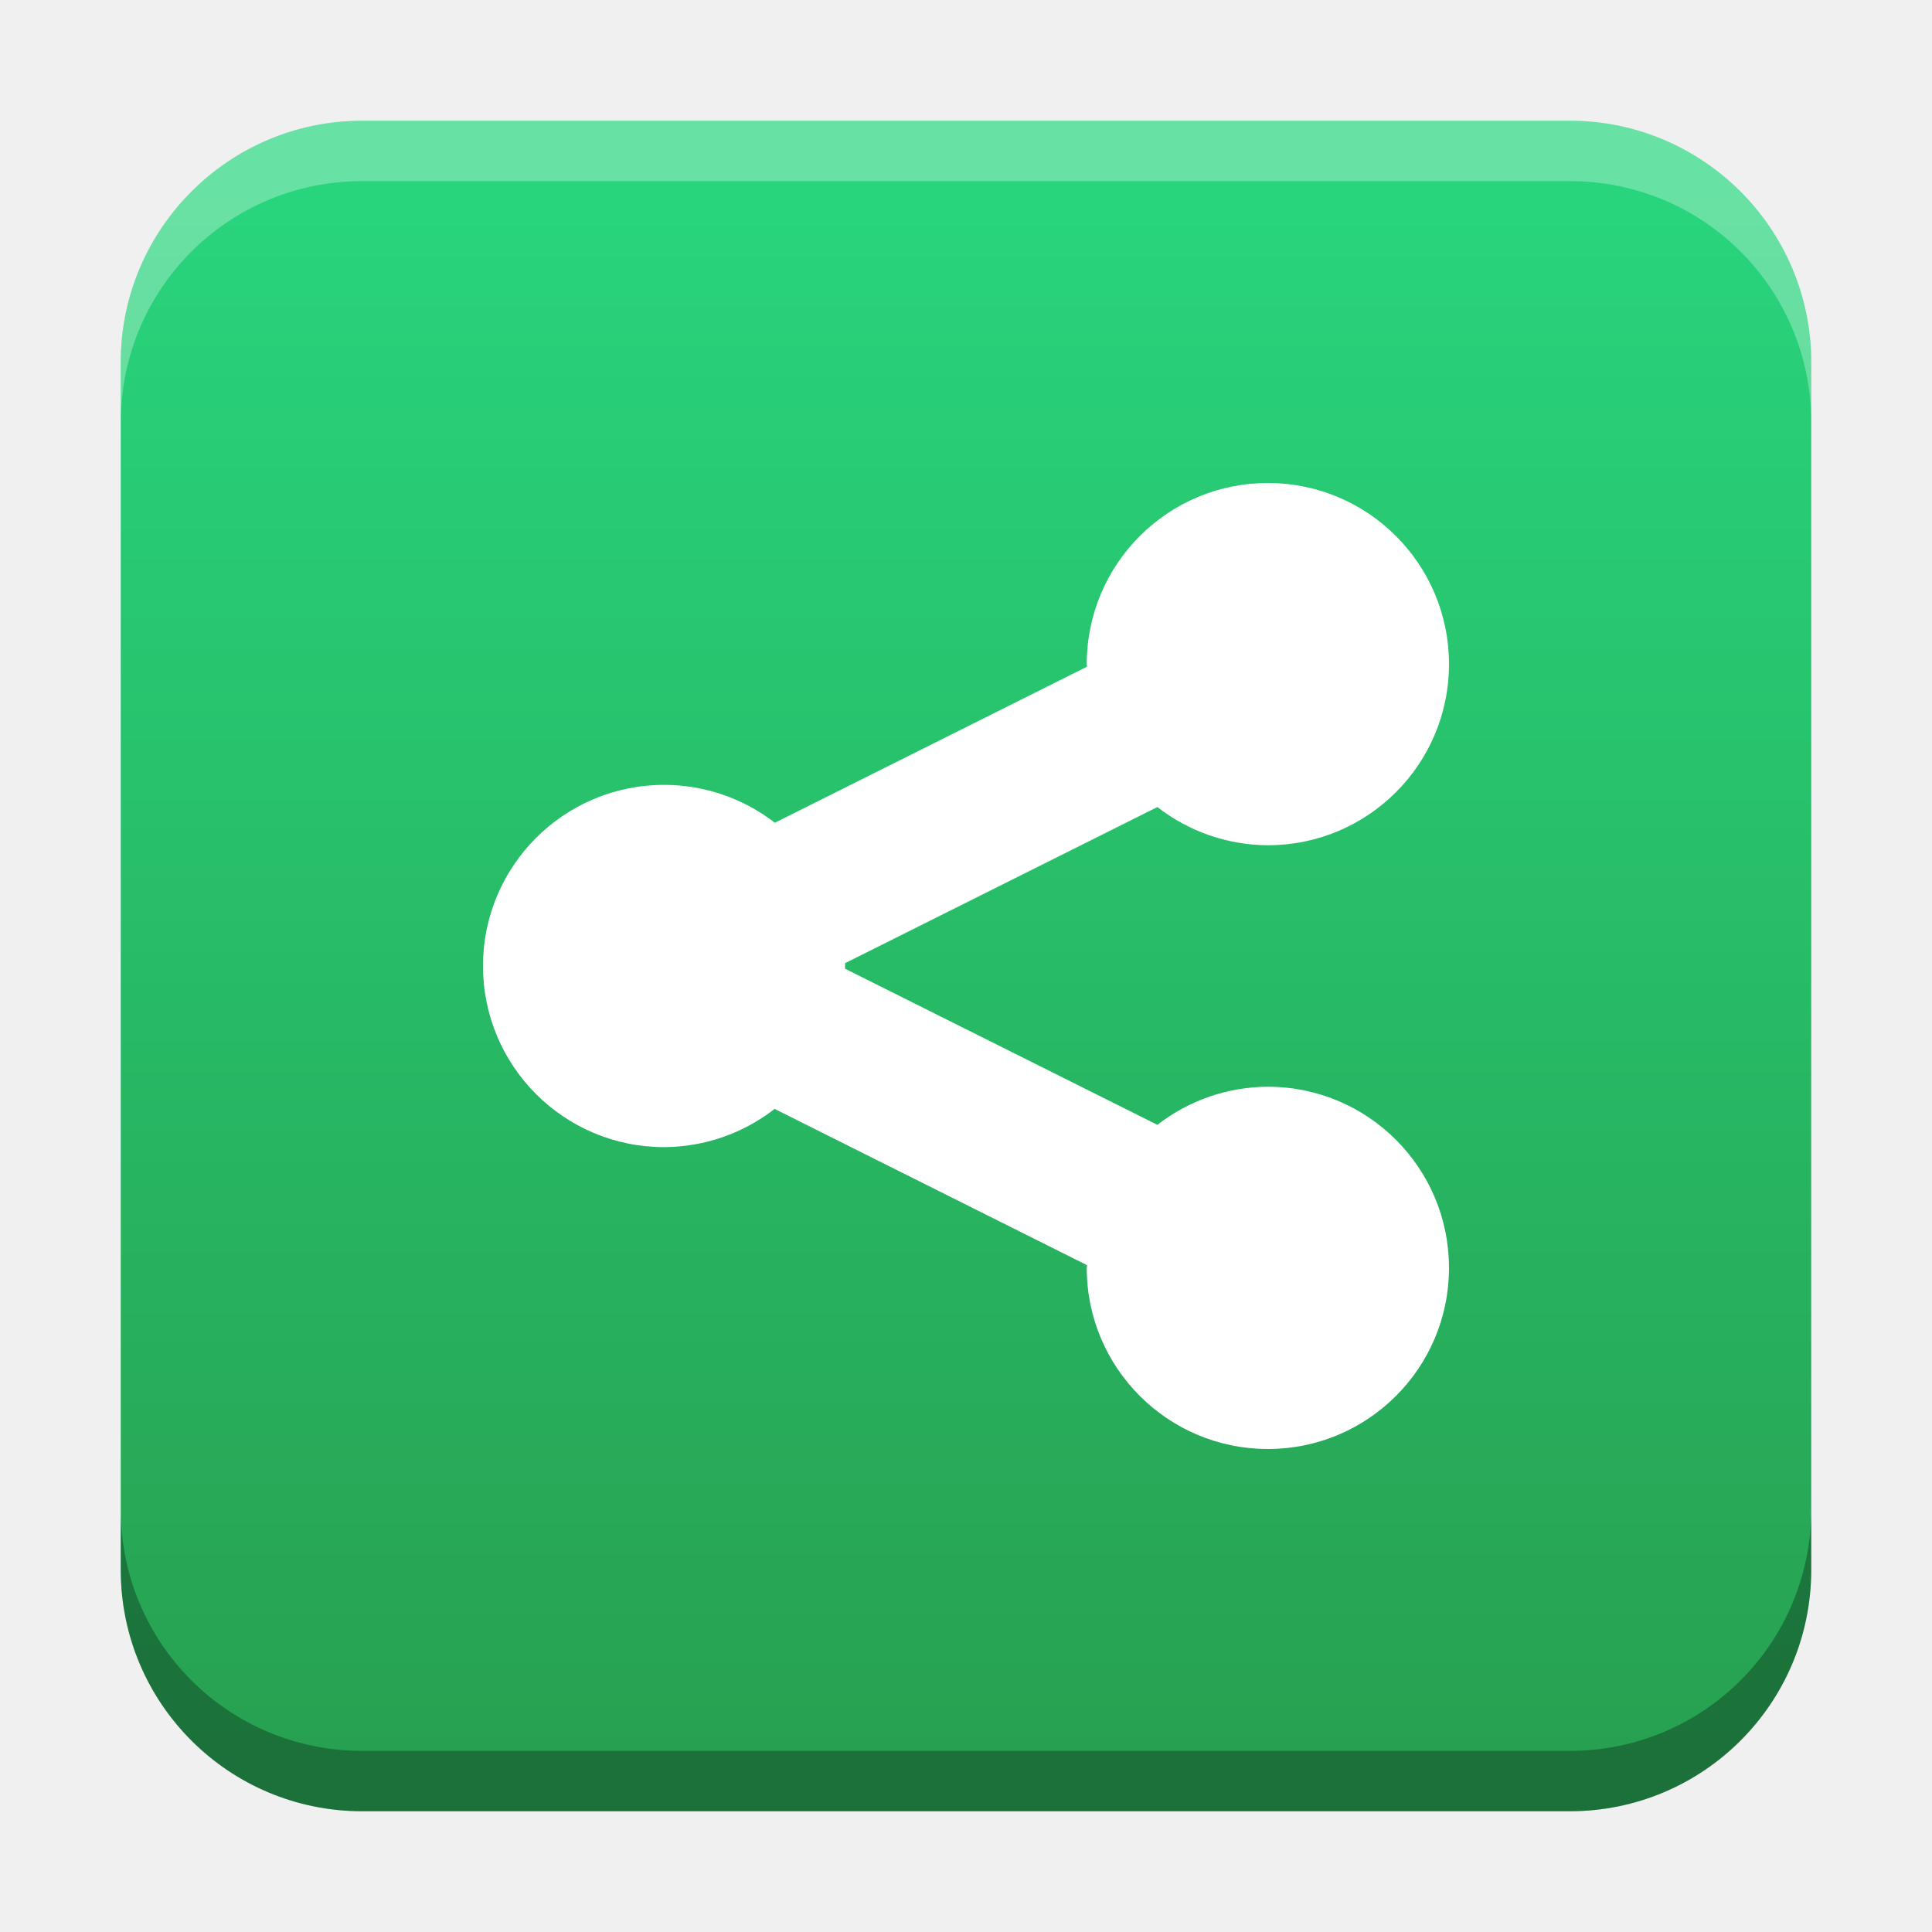
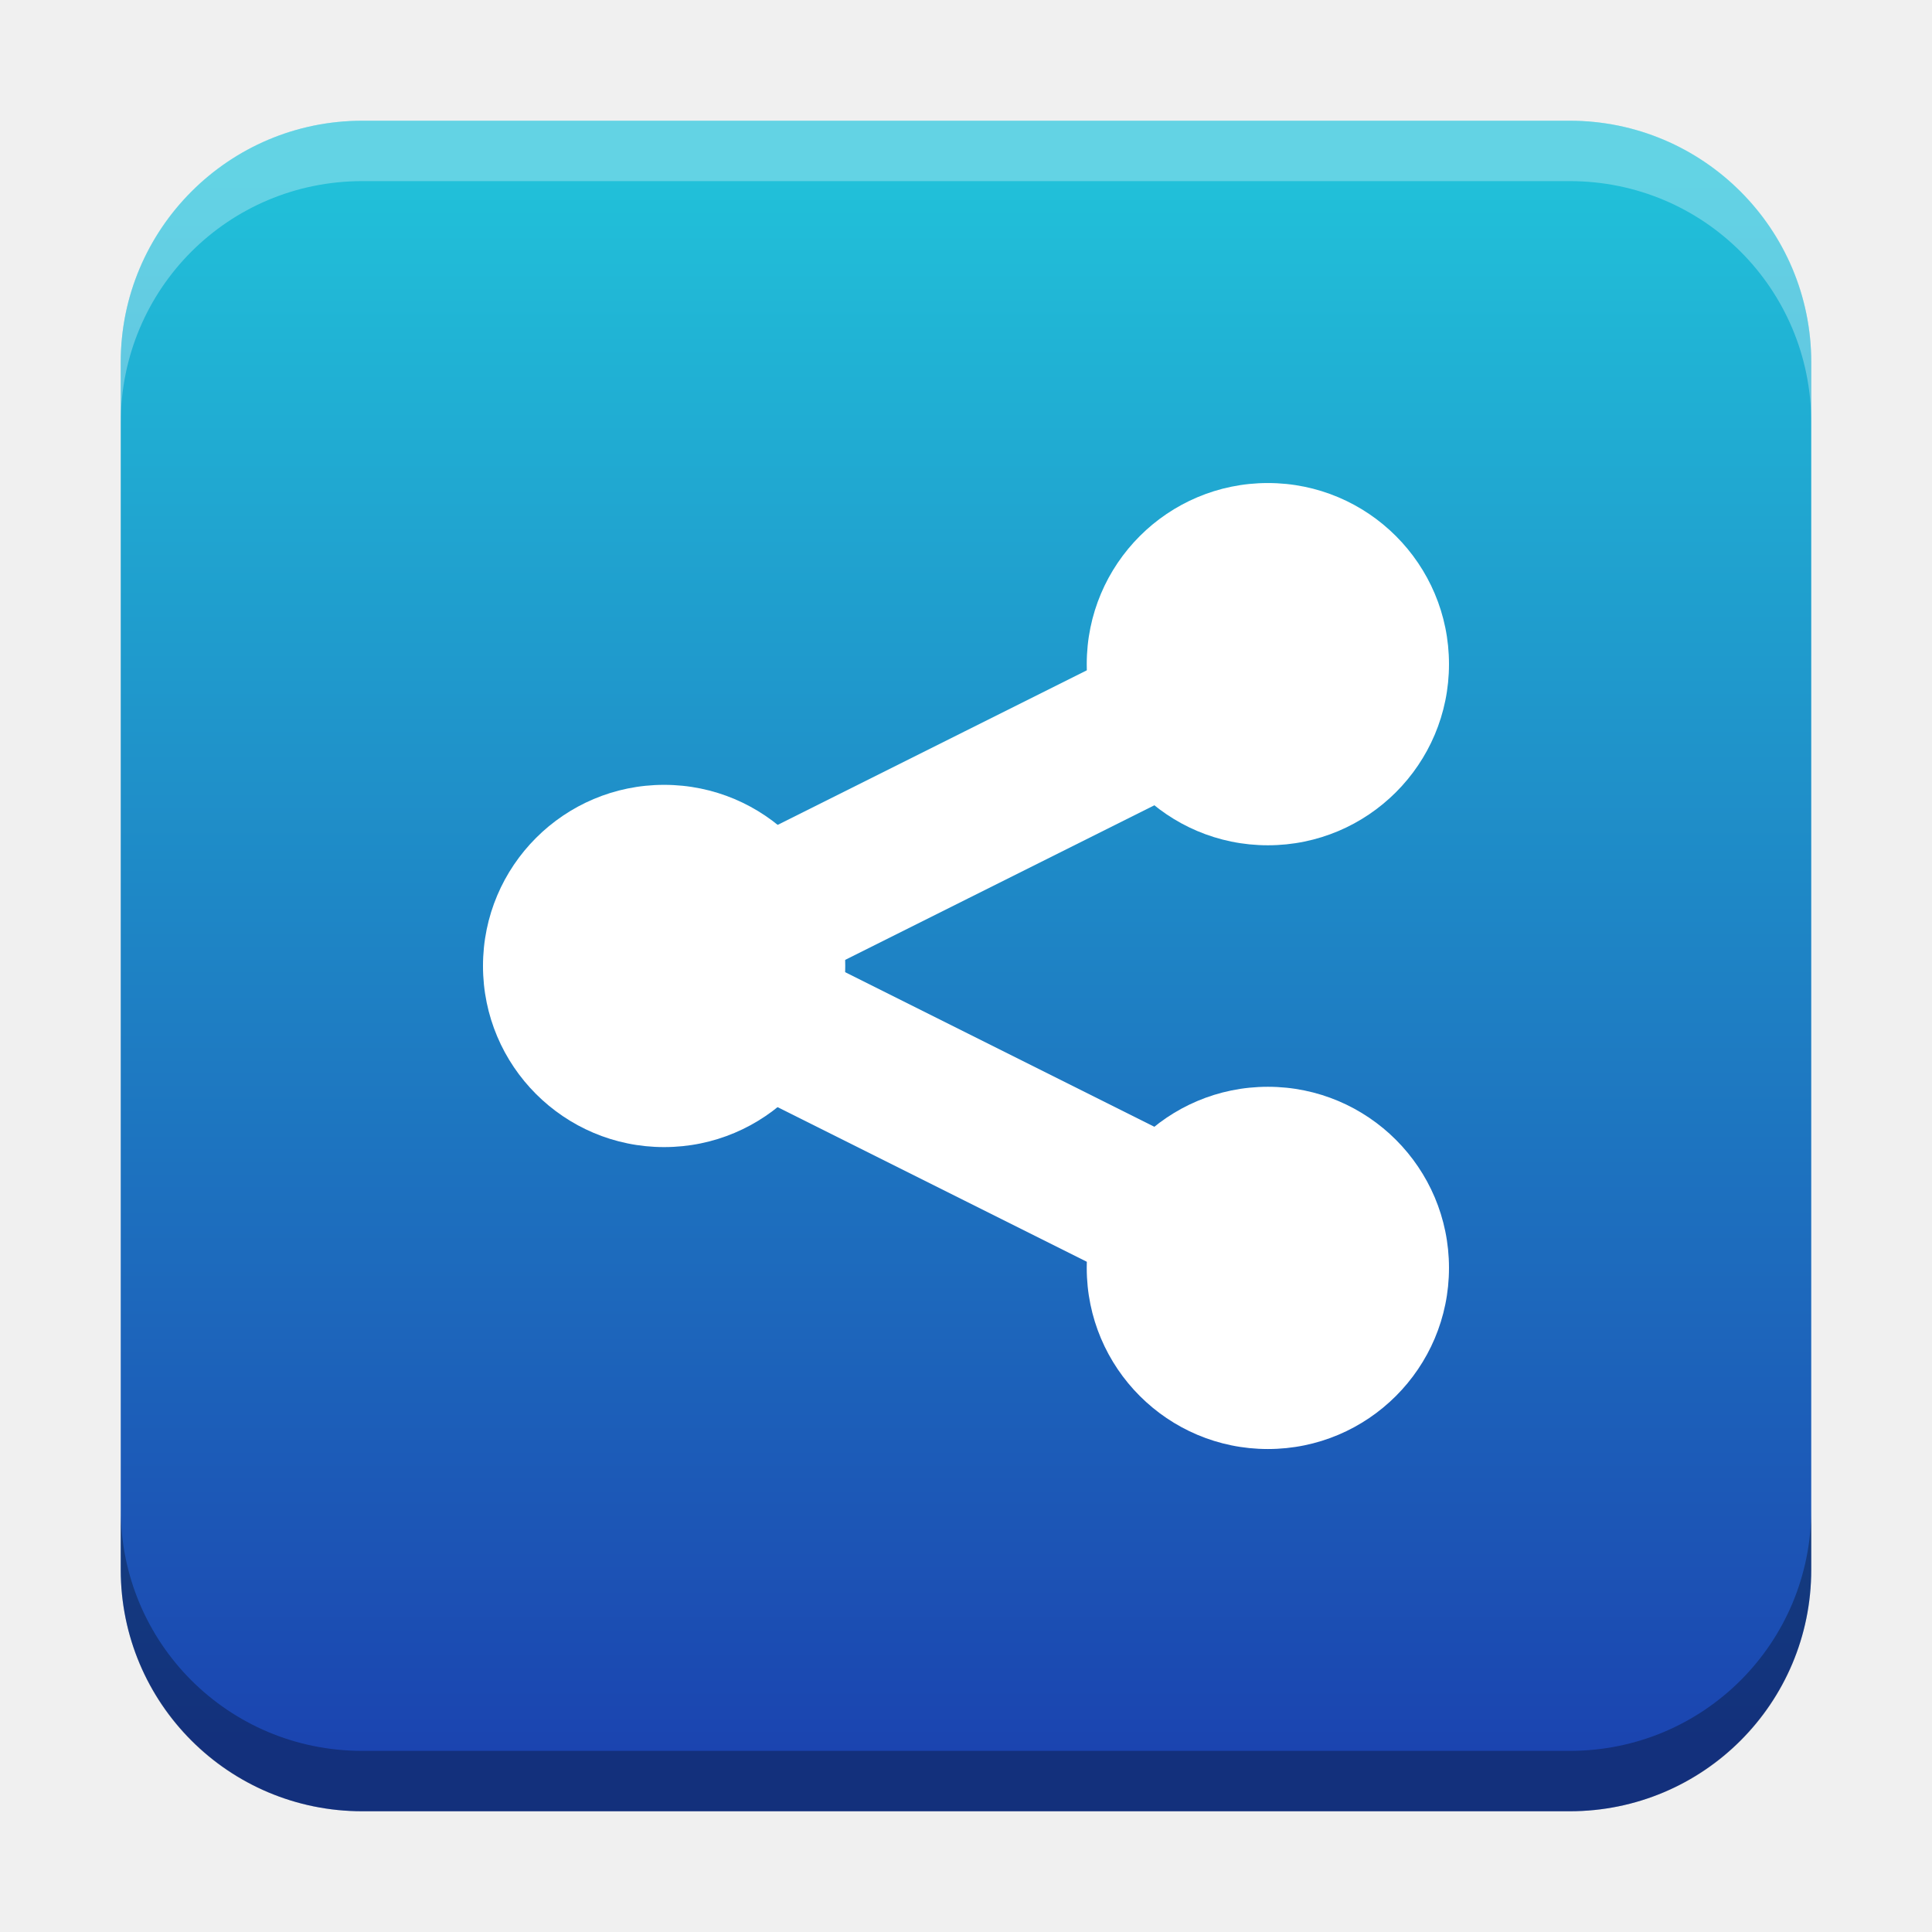
<svg xmlns="http://www.w3.org/2000/svg" xmlns:xlink="http://www.w3.org/1999/xlink" width="32" height="32" id="svg2" version="1.1">
  <defs id="defs4">
    <linearGradient id="linearGradient8471">
-       <stop id="stop8467" offset="0" style="stop-color:#28d57d;stop-opacity:1" />
-       <stop id="stop8469" offset="1" style="stop-color:#27a151;stop-opacity:1" />
+       <stop id="stop8467" offset="0" style="stop-color:#21c0d9;stop-opacity:1" />
+       <stop id="stop8469" offset="1" style="stop-color:#1b44b0;stop-opacity:1" />
    </linearGradient>
    <linearGradient id="linearGradient5306">
      <stop style="stop-color:#ffffff;stop-opacity:0.099;" offset="0" id="stop5308" />
      <stop style="stop-color:#ffffff;stop-opacity:0;" offset="1" id="stop5310" />
    </linearGradient>
    <linearGradient id="linearGradient5290">
      <stop style="stop-color:#00ffff;stop-opacity:0.098;" offset="0" id="stop5292" />
      <stop id="stop6740" offset="0.5" style="stop-color:#00ff7f;stop-opacity:0.047;" />
      <stop style="stop-color:#00ff00;stop-opacity:0;" offset="1" id="stop5294" />
    </linearGradient>
    <linearGradient id="linearGradient5188">
      <stop style="stop-color:#64b5f6;stop-opacity:0.247;" offset="0" id="stop5198" />
      <stop style="stop-color:#64b5f6;stop-opacity:0;" offset="1" id="stop5192" />
    </linearGradient>
    <linearGradient id="linearGradient3975">
      <stop style="stop-color:#ff5555;stop-opacity:1;" offset="0" id="stop3977" />
    </linearGradient>
    <linearGradient id="linearGradient3969">
      <stop style="stop-color:#87cdde;stop-opacity:1;" offset="0" id="stop3971" />
    </linearGradient>
    <filter id="filter3945" x="0" y="6" width="1.2" style="color-interpolation-filters:sRGB">
      <feDiffuseLighting id="feDiffuseLighting3947" lighting-color="#fdfdfd" surfaceScale="121.495" diffuseConstant="28.448" />
    </filter>
    <filter id="filter3979" style="color-interpolation-filters:sRGB">
      <feFlood flood-opacity="0.2" flood-color="rgb(0,0,0)" result="flood" id="feFlood3981" />
      <feComposite in="flood" in2="SourceGraphic" operator="in" result="composite1" id="feComposite3983" />
      <feGaussianBlur stdDeviation="6" result="blur" id="feGaussianBlur3985" />
      <feOffset dx="0" dy="6" result="offset" id="feOffset3987" />
      <feComposite in="SourceGraphic" in2="offset" operator="over" result="fbSourceGraphic" id="feComposite3989" />
      <feColorMatrix result="fbSourceGraphicAlpha" in="fbSourceGraphic" values="0 0 0 -1 0 0 0 0 -1 0 0 0 0 -1 0 0 0 0 1 0" id="feColorMatrix3991" />
      <feFlood id="feFlood3993" flood-opacity="0.2" flood-color="rgb(0,0,0)" result="flood" in="fbSourceGraphic" />
      <feComposite id="feComposite3995" in2="fbSourceGraphic" in="flood" operator="in" result="composite1" />
      <feGaussianBlur id="feGaussianBlur3997" stdDeviation="6" result="blur" />
      <feOffset id="feOffset3999" dx="0" dy="6" result="offset" />
      <feComposite id="feComposite4001" in2="offset" in="fbSourceGraphic" operator="over" result="composite2" />
    </filter>
    <filter style="color-interpolation-filters:sRGB" id="filter3876">
      <feFlood flood-opacity="0.2" flood-color="rgb(0,0,0)" result="flood" id="feFlood3878" />
      <feComposite in="flood" in2="SourceGraphic" operator="in" result="composite1" id="feComposite3880" />
      <feGaussianBlur stdDeviation="6" result="blur" id="feGaussianBlur3882" />
      <feOffset dx="0" dy="6" result="offset" id="feOffset3884" />
      <feComposite in="SourceGraphic" in2="offset" operator="over" result="fbSourceGraphic" id="feComposite3886" />
      <feColorMatrix result="fbSourceGraphicAlpha" in="fbSourceGraphic" values="0 0 0 -1 0 0 0 0 -1 0 0 0 0 -1 0 0 0 0 1 0" id="feColorMatrix3888" />
      <feFlood id="feFlood3890" flood-opacity="0.397" flood-color="rgb(0,0,0)" result="flood" in="fbSourceGraphic" />
      <feComposite id="feComposite3892" in2="fbSourceGraphic" in="flood" operator="in" result="composite1" />
      <feGaussianBlur id="feGaussianBlur3894" stdDeviation="19.2" result="blur" />
      <feOffset id="feOffset3896" dx="0" dy="6" result="offset" />
      <feComposite id="feComposite3898" in2="offset" in="fbSourceGraphic" operator="over" result="fbSourceGraphic" />
      <feColorMatrix result="fbSourceGraphicAlpha" in="fbSourceGraphic" values="0 0 0 -1 0 0 0 0 -1 0 0 0 0 -1 0 0 0 0 1 0" id="feColorMatrix3900" />
      <feFlood id="feFlood3902" flood-opacity="0.8" flood-color="rgb(0,0,0)" result="flood" in="fbSourceGraphic" />
      <feComposite id="feComposite3904" in2="fbSourceGraphic" in="flood" operator="in" result="composite1" />
      <feGaussianBlur id="feGaussianBlur3906" stdDeviation="19.2" result="blur" />
      <feOffset id="feOffset3908" dx="0" dy="6" result="offset" />
      <feComposite id="feComposite3910" in2="offset" in="fbSourceGraphic" operator="over" result="fbSourceGraphic" />
      <feColorMatrix result="fbSourceGraphicAlpha" in="fbSourceGraphic" values="0 0 0 -1 0 0 0 0 -1 0 0 0 0 -1 0 0 0 0 1 0" id="feColorMatrix3912" />
      <feFlood id="feFlood3914" flood-opacity="0.8" flood-color="rgb(0,0,0)" result="flood" in="fbSourceGraphic" />
      <feComposite id="feComposite3916" in2="fbSourceGraphic" in="flood" operator="in" result="composite1" />
      <feGaussianBlur id="feGaussianBlur3918" stdDeviation="26.1" result="blur" />
      <feOffset id="feOffset3920" dx="0" dy="6" result="offset" />
      <feComposite id="feComposite3922" in2="offset" in="fbSourceGraphic" operator="over" result="fbSourceGraphic" />
      <feColorMatrix result="fbSourceGraphicAlpha" in="fbSourceGraphic" values="0 0 0 -1 0 0 0 0 -1 0 0 0 0 -1 0 0 0 0 1 0" id="feColorMatrix3924" />
      <feFlood id="feFlood3926" flood-opacity="0.8" flood-color="rgb(0,0,0)" result="flood" in="fbSourceGraphic" />
      <feComposite id="feComposite3928" in2="fbSourceGraphic" in="flood" operator="in" result="composite1" />
      <feGaussianBlur id="feGaussianBlur3930" stdDeviation="35.7" result="blur" />
      <feOffset id="feOffset3932" dx="0" dy="6" result="offset" />
      <feComposite id="feComposite3934" in2="offset" in="fbSourceGraphic" operator="over" result="fbSourceGraphic" />
      <feColorMatrix result="fbSourceGraphicAlpha" in="fbSourceGraphic" values="0 0 0 -1 0 0 0 0 -1 0 0 0 0 -1 0 0 0 0 1 0" id="feColorMatrix3936" />
      <feFlood id="feFlood3938" flood-opacity="0.8" flood-color="rgb(0,0,0)" result="flood" in="fbSourceGraphic" />
      <feComposite id="feComposite3940" in2="fbSourceGraphic" in="flood" operator="in" result="composite1" />
      <feGaussianBlur id="feGaussianBlur3942" stdDeviation="6" result="blur" />
      <feOffset id="feOffset3944" dx="0" dy="6" result="offset" />
      <feComposite id="feComposite3946" in2="offset" in="fbSourceGraphic" operator="over" result="fbSourceGraphic" />
      <feColorMatrix result="fbSourceGraphicAlpha" in="fbSourceGraphic" values="0 0 0 -1 0 0 0 0 -1 0 0 0 0 -1 0 0 0 0 1 0" id="feColorMatrix3948" />
      <feFlood id="feFlood3950" flood-opacity="0.8" flood-color="rgb(0,0,0)" result="flood" in="fbSourceGraphic" />
      <feComposite id="feComposite3952" in2="fbSourceGraphic" in="flood" operator="in" result="composite1" />
      <feGaussianBlur id="feGaussianBlur3954" stdDeviation="21.7" result="blur" />
      <feOffset id="feOffset3956" dx="0" dy="6" result="offset" />
      <feComposite id="feComposite3958" in2="offset" in="fbSourceGraphic" operator="over" result="fbSourceGraphic" />
      <feColorMatrix result="fbSourceGraphicAlpha" in="fbSourceGraphic" values="0 0 0 -1 0 0 0 0 -1 0 0 0 0 -1 0 0 0 0 1 0" id="feColorMatrix3960" />
      <feFlood id="feFlood3962" flood-opacity="0.8" flood-color="rgb(0,0,0)" result="flood" in="fbSourceGraphic" />
      <feComposite id="feComposite3964" in2="fbSourceGraphic" in="flood" operator="in" result="composite1" />
      <feGaussianBlur id="feGaussianBlur3966" stdDeviation="21.7" result="blur" />
      <feOffset id="feOffset3968" dx="0" dy="1.9" result="offset" />
      <feComposite id="feComposite3970" in2="offset" in="fbSourceGraphic" operator="over" result="fbSourceGraphic" />
      <feColorMatrix result="fbSourceGraphicAlpha" in="fbSourceGraphic" values="0 0 0 -1 0 0 0 0 -1 0 0 0 0 -1 0 0 0 0 1 0" id="feColorMatrix3972" />
      <feFlood id="feFlood3974" flood-opacity="0.8" flood-color="rgb(0,0,0)" result="flood" in="fbSourceGraphic" />
      <feComposite id="feComposite3976" in2="fbSourceGraphic" in="flood" operator="in" result="composite1" />
      <feGaussianBlur id="feGaussianBlur3978" stdDeviation="21.7" result="blur" />
      <feOffset id="feOffset3980" dx="3.6" dy="1.9" result="offset" />
      <feComposite id="feComposite3982" in2="offset" in="fbSourceGraphic" operator="over" result="fbSourceGraphic" />
      <feColorMatrix result="fbSourceGraphicAlpha" in="fbSourceGraphic" values="0 0 0 -1 0 0 0 0 -1 0 0 0 0 -1 0 0 0 0 1 0" id="feColorMatrix3984" />
      <feFlood id="feFlood3986" flood-opacity="0.8" flood-color="rgb(0,0,0)" result="flood" in="fbSourceGraphic" />
      <feComposite id="feComposite3988" in2="fbSourceGraphic" in="flood" operator="in" result="composite1" />
      <feGaussianBlur id="feGaussianBlur3990" stdDeviation="21.7" result="blur" />
      <feOffset id="feOffset3992" dx="9.6" dy="1.9" result="offset" />
      <feComposite id="feComposite3994" in2="offset" in="fbSourceGraphic" operator="over" result="fbSourceGraphic" />
      <feColorMatrix result="fbSourceGraphicAlpha" in="fbSourceGraphic" values="0 0 0 -1 0 0 0 0 -1 0 0 0 0 -1 0 0 0 0 1 0" id="feColorMatrix3996" />
      <feFlood id="feFlood3998" flood-opacity="0.8" flood-color="rgb(0,0,0)" result="flood" in="fbSourceGraphic" />
      <feComposite id="feComposite4000" in2="fbSourceGraphic" in="flood" operator="in" result="composite1" />
      <feGaussianBlur id="feGaussianBlur4002" stdDeviation="21.7" result="blur" />
      <feOffset id="feOffset4004" dx="1.2" dy="1.9" result="offset" />
      <feComposite id="feComposite4006" in2="offset" in="fbSourceGraphic" operator="over" result="fbSourceGraphic" />
      <feColorMatrix result="fbSourceGraphicAlpha" in="fbSourceGraphic" values="0 0 0 -1 0 0 0 0 -1 0 0 0 0 -1 0 0 0 0 1 0" id="feColorMatrix4008" />
      <feFlood id="feFlood4010" flood-opacity="0.8" flood-color="rgb(0,0,0)" result="flood" in="fbSourceGraphic" />
      <feComposite id="feComposite4012" in2="fbSourceGraphic" in="flood" operator="in" result="composite1" />
      <feGaussianBlur id="feGaussianBlur4014" stdDeviation="21.7" result="blur" />
      <feOffset id="feOffset4016" dx="-1.4" dy="1.9" result="offset" />
      <feComposite id="feComposite4018" in2="offset" in="fbSourceGraphic" operator="over" result="fbSourceGraphic" />
      <feColorMatrix result="fbSourceGraphicAlpha" in="fbSourceGraphic" values="0 0 0 -1 0 0 0 0 -1 0 0 0 0 -1 0 0 0 0 1 0" id="feColorMatrix4020" />
      <feFlood id="feFlood4022" flood-opacity="0.8" flood-color="rgb(0,0,0)" result="flood" in="fbSourceGraphic" />
      <feComposite id="feComposite4024" in2="fbSourceGraphic" in="flood" operator="in" result="composite1" />
      <feGaussianBlur id="feGaussianBlur4026" stdDeviation="21.7" result="blur" />
      <feOffset id="feOffset4028" dx="0.3" dy="1.9" result="offset" />
      <feComposite id="feComposite4030" in2="offset" in="fbSourceGraphic" operator="over" result="fbSourceGraphic" />
      <feColorMatrix result="fbSourceGraphicAlpha" in="fbSourceGraphic" values="0 0 0 -1 0 0 0 0 -1 0 0 0 0 -1 0 0 0 0 1 0" id="feColorMatrix4032" />
      <feFlood id="feFlood4034" flood-opacity="0.8" flood-color="rgb(0,0,0)" result="flood" in="fbSourceGraphic" />
      <feComposite id="feComposite4036" in2="fbSourceGraphic" in="flood" operator="in" result="composite1" />
      <feGaussianBlur id="feGaussianBlur4038" stdDeviation="21.7" result="blur" />
      <feOffset id="feOffset4040" dx="-8.04912e-16" dy="1.9" result="offset" />
      <feComposite id="feComposite4042" in2="offset" in="fbSourceGraphic" operator="over" result="fbSourceGraphic" />
      <feColorMatrix result="fbSourceGraphicAlpha" in="fbSourceGraphic" values="0 0 0 -1 0 0 0 0 -1 0 0 0 0 -1 0 0 0 0 1 0" id="feColorMatrix4044" />
      <feFlood id="feFlood4046" flood-opacity="0.8" flood-color="rgb(0,0,0)" result="flood" in="fbSourceGraphic" />
      <feComposite id="feComposite4048" in2="fbSourceGraphic" in="flood" operator="in" result="composite1" />
      <feGaussianBlur id="feGaussianBlur4050" stdDeviation="21.7" result="blur" />
      <feOffset id="feOffset4052" dx="-8.04912e-16" dy="3.6" result="offset" />
      <feComposite id="feComposite4054" in2="offset" in="fbSourceGraphic" operator="over" result="fbSourceGraphic" />
      <feColorMatrix result="fbSourceGraphicAlpha" in="fbSourceGraphic" values="0 0 0 -1 0 0 0 0 -1 0 0 0 0 -1 0 0 0 0 1 0" id="feColorMatrix4056" />
      <feFlood id="feFlood4058" flood-opacity="0.8" flood-color="rgb(0,0,0)" result="flood" in="fbSourceGraphic" />
      <feComposite id="feComposite4060" in2="fbSourceGraphic" in="flood" operator="in" result="composite1" />
      <feGaussianBlur id="feGaussianBlur4062" stdDeviation="6" result="blur" />
      <feOffset id="feOffset4064" dx="-8.04912e-16" dy="3.6" result="offset" />
      <feComposite id="feComposite4066" in2="offset" in="fbSourceGraphic" operator="over" result="fbSourceGraphic" />
      <feColorMatrix result="fbSourceGraphicAlpha" in="fbSourceGraphic" values="0 0 0 -1 0 0 0 0 -1 0 0 0 0 -1 0 0 0 0 1 0" id="feColorMatrix4080" />
      <feFlood id="feFlood4082" flood-opacity="0.8" flood-color="rgb(0,0,0)" result="flood" in="fbSourceGraphic" />
      <feComposite id="feComposite4084" in2="fbSourceGraphic" in="flood" operator="in" result="composite1" />
      <feGaussianBlur id="feGaussianBlur4086" stdDeviation="6" result="blur" />
      <feOffset id="feOffset4088" dx="-8.04912e-16" dy="3.6" result="offset" />
      <feComposite id="feComposite4090" in2="offset" in="fbSourceGraphic" operator="over" result="fbSourceGraphic" />
      <feColorMatrix result="fbSourceGraphicAlpha" in="fbSourceGraphic" values="0 0 0 -1 0 0 0 0 -1 0 0 0 0 -1 0 0 0 0 1 0" id="feColorMatrix4092" />
      <feFlood id="feFlood4094" flood-opacity="0.8" flood-color="rgb(0,0,0)" result="flood" in="fbSourceGraphic" />
      <feComposite id="feComposite4096" in2="fbSourceGraphic" in="flood" operator="in" result="composite1" />
      <feGaussianBlur id="feGaussianBlur4098" stdDeviation="6" result="blur" />
      <feOffset id="feOffset4100" dx="-8.04912e-16" dy="7.7" result="offset" />
      <feComposite id="feComposite4102" in2="offset" in="fbSourceGraphic" operator="over" result="fbSourceGraphic" />
      <feColorMatrix result="fbSourceGraphicAlpha" in="fbSourceGraphic" values="0 0 0 -1 0 0 0 0 -1 0 0 0 0 -1 0 0 0 0 1 0" id="feColorMatrix4104" />
      <feFlood id="feFlood4106" flood-opacity="0.8" flood-color="rgb(0,0,0)" result="flood" in="fbSourceGraphic" />
      <feComposite id="feComposite4108" in2="fbSourceGraphic" in="flood" operator="in" result="composite1" />
      <feGaussianBlur id="feGaussianBlur4110" stdDeviation="6" result="blur" />
      <feOffset id="feOffset4112" dx="-8.04912e-16" dy="11.6" result="offset" />
      <feComposite id="feComposite4114" in2="offset" in="fbSourceGraphic" operator="over" result="fbSourceGraphic" />
      <feColorMatrix result="fbSourceGraphicAlpha" in="fbSourceGraphic" values="0 0 0 -1 0 0 0 0 -1 0 0 0 0 -1 0 0 0 0 1 0" id="feColorMatrix4116" />
      <feFlood id="feFlood4118" flood-opacity="0.5" flood-color="rgb(0,0,0)" result="flood" in="fbSourceGraphic" />
      <feComposite id="feComposite4120" in2="fbSourceGraphic" in="flood" operator="in" result="composite1" />
      <feGaussianBlur id="feGaussianBlur4122" stdDeviation="6" result="blur" />
      <feOffset id="feOffset4124" dx="-8.04912e-16" dy="11.6" result="offset" />
      <feComposite id="feComposite4126" in2="offset" in="fbSourceGraphic" operator="over" result="fbSourceGraphic" />
      <feColorMatrix result="fbSourceGraphicAlpha" in="fbSourceGraphic" values="0 0 0 -1 0 0 0 0 -1 0 0 0 0 -1 0 0 0 0 1 0" id="feColorMatrix4128" />
      <feFlood id="feFlood4130" flood-opacity="0.3" flood-color="rgb(0,0,0)" result="flood" in="fbSourceGraphic" />
      <feComposite id="feComposite4132" in2="fbSourceGraphic" in="flood" operator="in" result="composite1" />
      <feGaussianBlur id="feGaussianBlur4134" stdDeviation="6" result="blur" />
      <feOffset id="feOffset4136" dx="-8.04912e-16" dy="11.6" result="offset" />
      <feComposite id="feComposite4138" in2="offset" in="fbSourceGraphic" operator="over" result="fbSourceGraphic" />
      <feColorMatrix result="fbSourceGraphicAlpha" in="fbSourceGraphic" values="0 0 0 -1 0 0 0 0 -1 0 0 0 0 -1 0 0 0 0 1 0" id="feColorMatrix4140" />
      <feFlood id="feFlood4142" flood-opacity="0.2" flood-color="rgb(0,0,0)" result="flood" in="fbSourceGraphic" />
      <feComposite id="feComposite4144" in2="fbSourceGraphic" in="flood" operator="in" result="composite1" />
      <feGaussianBlur id="feGaussianBlur4146" stdDeviation="6" result="blur" />
      <feOffset id="feOffset4148" dx="-8.04912e-16" dy="11.6" result="offset" />
      <feComposite id="feComposite4150" in2="offset" in="fbSourceGraphic" operator="over" result="fbSourceGraphic" />
      <feColorMatrix result="fbSourceGraphicAlpha" in="fbSourceGraphic" values="0 0 0 -1 0 0 0 0 -1 0 0 0 0 -1 0 0 0 0 1 0" id="feColorMatrix4152" />
      <feFlood id="feFlood4154" flood-opacity="0.2" flood-color="rgb(0,0,0)" result="flood" in="fbSourceGraphic" />
      <feComposite id="feComposite4156" in2="fbSourceGraphic" in="flood" operator="in" result="composite1" />
      <feGaussianBlur id="feGaussianBlur4158" stdDeviation="6" result="blur" />
      <feOffset id="feOffset4160" dx="-8.04912e-16" dy="11.6" result="offset" />
      <feComposite id="feComposite4162" in2="offset" in="fbSourceGraphic" operator="over" result="fbSourceGraphic" />
      <feColorMatrix result="fbSourceGraphicAlpha" in="fbSourceGraphic" values="0 0 0 -1 0 0 0 0 -1 0 0 0 0 -1 0 0 0 0 1 0" id="feColorMatrix4164" />
      <feFlood id="feFlood4166" flood-opacity="0.2" flood-color="rgb(0,0,0)" result="flood" in="fbSourceGraphic" />
      <feComposite id="feComposite4168" in2="fbSourceGraphic" in="flood" operator="in" result="composite1" />
      <feGaussianBlur id="feGaussianBlur4170" stdDeviation="6" result="blur" />
      <feOffset id="feOffset4172" dx="-8.04912e-16" dy="6" result="offset" />
      <feComposite id="feComposite4174" in2="offset" in="fbSourceGraphic" operator="over" result="composite2" />
    </filter>
    <filter id="filter4522" style="color-interpolation-filters:sRGB">
      <feGaussianBlur stdDeviation="3" id="feGaussianBlur4524" />
      <feColorMatrix result="fbSourceGraphic" values="1 0 0 0 0 0 1 0 0 0 0 0 1 0 0 0 0 0 6 -2.5 " id="feColorMatrix4526" />
    </filter>
    <filter id="filter4576" style="color-interpolation-filters:sRGB">
      <feGaussianBlur stdDeviation="3" id="feGaussianBlur4578" />
      <feColorMatrix result="fbSourceGraphic" values="1 0 0 0 0 0 1 0 0 0 0 0 1 0 0 0 0 0 6 -2.5 " id="feColorMatrix4580" />
    </filter>
    <filter id="filter4576-0" style="color-interpolation-filters:sRGB">
      <feGaussianBlur stdDeviation="3" id="feGaussianBlur4578-8" />
      <feColorMatrix result="fbSourceGraphic" values="1 0 0 0 0 0 1 0 0 0 0 0 1 0 0 0 0 0 6 -2.5 " id="feColorMatrix4580-0" />
    </filter>
    <filter id="filter4576-0-0" style="color-interpolation-filters:sRGB">
      <feGaussianBlur stdDeviation="3" id="feGaussianBlur4578-8-5" />
      <feColorMatrix result="fbSourceGraphic" values="1 0 0 0 0 0 1 0 0 0 0 0 1 0 0 0 0 0 6 -2.5 " id="feColorMatrix4580-0-2" />
    </filter>
    <filter id="filter4576-0-0-4" style="color-interpolation-filters:sRGB">
      <feGaussianBlur stdDeviation="3" id="feGaussianBlur4578-8-5-2" />
      <feColorMatrix result="fbSourceGraphic" values="1 0 0 0 0 0 1 0 0 0 0 0 1 0 0 0 0 0 6 -2.5 " id="feColorMatrix4580-0-2-7" />
    </filter>
    <radialGradient xlink:href="#linearGradient5306" id="radialGradient5296" cx="9" cy="1032.112" fx="9" fy="1032.112" r="10.125" gradientUnits="userSpaceOnUse" gradientTransform="matrix(1.944444,0,0,1.944447,-13.5625,-977.5881)" />
    <linearGradient xlink:href="#linearGradient5306" id="linearGradient5312" x1="-15.75" y1="1029.3" x2="23.625" y2="1029.3" gradientUnits="userSpaceOnUse" />
    <linearGradient id="linearGradient3783-1">
      <stop id="stop3785-2" offset="0" style="stop-color:#1e94d3;stop-opacity:1;" />
      <stop style="stop-color:#1e94d3;stop-opacity:1;" offset="1" id="stop3803-6" />
    </linearGradient>
    <linearGradient gradientUnits="userSpaceOnUse" y2="50" x2="30" y1="90" x1="-10" id="linearGradient3827-7" xlink:href="#linearGradient3783-1" />
    <linearGradient gradientUnits="userSpaceOnUse" y2="50" x2="30" y1="90" x1="-10" id="linearGradient3827" xlink:href="#linearGradient3783" />
    <linearGradient id="linearGradient3783">
      <stop id="stop3785" offset="0" style="stop-color:#1e94d3;stop-opacity:1;" />
      <stop style="stop-color:#1e94d3;stop-opacity:1;" offset="1" id="stop3803" />
    </linearGradient>
    <linearGradient id="linearGradient3821">
      <stop id="stop3823" offset="0" style="stop-color:#37aee2;stop-opacity:1;" />
      <stop id="stop3825" offset="1" style="stop-color:#1e96c8;stop-opacity:1;" />
    </linearGradient>
    <linearGradient id="linearGradient3829">
      <stop style="stop-color:#1f96d4;stop-opacity:1;" offset="0" id="stop3831" />
      <stop style="stop-color:#37aee2;stop-opacity:1;" offset="1" id="stop3833" />
    </linearGradient>
    <linearGradient id="linearGradient3877">
      <stop id="stop3879" offset="0" style="stop-color:#eff7fc;stop-opacity:1;" />
      <stop id="stop3881" offset="1" style="stop-color:#ffffff;stop-opacity:1;" />
    </linearGradient>
    <linearGradient id="linearGradient3689">
      <stop id="stop3691" offset="0" style="stop-color:#f68000;stop-opacity:1;" />
      <stop id="stop3693" offset="1" style="stop-color:#fd9800;stop-opacity:1;" />
    </linearGradient>
    <linearGradient id="linearGradient3675">
      <stop id="stop3677" offset="0" style="stop-color:#ffb900;stop-opacity:1;" />
      <stop id="stop3679" offset="1" style="stop-color:#ffd76b;stop-opacity:1;" />
    </linearGradient>
    <linearGradient y2="463.262" x2="412.23" y1="461.921" x1="-113.893" gradientUnits="userSpaceOnUse" id="linearGradient3840" xlink:href="#linearGradient3675" />
    <linearGradient id="linearGradient3634">
      <stop style="stop-color:#7a8288;stop-opacity:1;" offset="0" id="stop3636" />
      <stop id="stop3638" offset="0.076" style="stop-color:#9fa3a7;stop-opacity:1;" />
      <stop style="stop-color:#7d858b;stop-opacity:1;" offset="1" id="stop3640" />
    </linearGradient>
    <linearGradient y2="12.703" x2="151.346" y1="-0.642" x1="107.209" gradientTransform="matrix(0.2822222,0,0,0.2822222,-0.1398399,-0.01181449)" gradientUnits="userSpaceOnUse" id="linearGradient3838" xlink:href="#linearGradient3634" />
    <linearGradient id="linearGradient3712">
      <stop id="stop3714" offset="0" style="stop-color:#a1abb2;stop-opacity:1;" />
      <stop style="stop-color:#eaeced;stop-opacity:1;" offset="0.148" id="stop3720" />
      <stop id="stop3716" offset="1" style="stop-color:#c6ccd0;stop-opacity:1;" />
    </linearGradient>
    <linearGradient y2="27.389" x2="164.759" y1="12.641" x1="104.886" gradientUnits="userSpaceOnUse" id="linearGradient3836" xlink:href="#linearGradient3712" />
    <linearGradient id="linearGradient3702">
      <stop id="stop3704" offset="0" style="stop-color:#7a8288;stop-opacity:1;" />
      <stop style="stop-color:#9fa3a7;stop-opacity:1;" offset="0.529" id="stop3710" />
      <stop id="stop3706" offset="1" style="stop-color:#7d858b;stop-opacity:1;" />
    </linearGradient>
    <linearGradient y2="268.415" x2="334.031" y1="252.484" x1="18.875" gradientUnits="userSpaceOnUse" id="linearGradient3834" xlink:href="#linearGradient3702" />
    <linearGradient id="linearGradient3626">
      <stop style="stop-color:#a1abb2;stop-opacity:1;" offset="0" id="stop3628" />
      <stop id="stop3630" offset="0.083" style="stop-color:#eaeced;stop-opacity:1;" />
      <stop style="stop-color:#c6ccd0;stop-opacity:1;" offset="1" id="stop3632" />
    </linearGradient>
    <linearGradient y2="290.7" x2="278.432" y1="228.6" x1="44.104" gradientUnits="userSpaceOnUse" id="linearGradient3832" xlink:href="#linearGradient3626" />
    <linearGradient id="linearGradient3646">
      <stop id="stop3648" offset="0" style="stop-color:#f48200;stop-opacity:0;" />
      <stop style="stop-color:#f48200;stop-opacity:0.728;" offset="0.589" id="stop3654" />
      <stop id="stop3658" offset="0.816" style="stop-color:#cc5f00;stop-opacity:1;" />
      <stop id="stop3650" offset="1" style="stop-color:#a43d00;stop-opacity:1;" />
    </linearGradient>
    <linearGradient y2="55.356" x2="261.622" y1="70.105" x1="115.202" gradientUnits="userSpaceOnUse" id="linearGradient3830" xlink:href="#linearGradient3646" />
    <linearGradient id="linearGradient3668">
      <stop style="stop-color:#9b4400;stop-opacity:1;" offset="0" id="stop3670" />
      <stop style="stop-color:#e56300;stop-opacity:1;" offset="1" id="stop3672" />
    </linearGradient>
    <linearGradient y2="108.988" x2="93.522" y1="102.284" x1="64.751" gradientUnits="userSpaceOnUse" id="linearGradient3828" xlink:href="#linearGradient3668" />
    <linearGradient id="linearGradient3649">
      <stop id="stop3651" offset="0" style="stop-color:#e26400;stop-opacity:1;" />
      <stop id="stop3653" offset="1" style="stop-color:#ffb900;stop-opacity:1;" />
    </linearGradient>
    <linearGradient y2="125.316" x2="44.376" y1="100.342" x1="40.775" gradientTransform="matrix(1,0,0,1.020233,0,-1.423461)" gradientUnits="userSpaceOnUse" id="linearGradient3826" xlink:href="#linearGradient3649" />
    <linearGradient id="linearGradient3689-2">
      <stop id="stop3691-2" offset="0" style="stop-color:#f68000;stop-opacity:1;" />
      <stop id="stop3693-3" offset="1" style="stop-color:#fd9800;stop-opacity:1;" />
    </linearGradient>
    <linearGradient id="linearGradient3675-8">
      <stop id="stop3677-4" offset="0" style="stop-color:#ffb900;stop-opacity:1;" />
      <stop id="stop3679-7" offset="1" style="stop-color:#ffd76b;stop-opacity:1;" />
    </linearGradient>
    <linearGradient y2="463.262" x2="412.23" y1="461.921" x1="-113.893" gradientUnits="userSpaceOnUse" id="linearGradient3840-4" xlink:href="#linearGradient3675-8" />
    <linearGradient id="linearGradient3634-7">
      <stop style="stop-color:#7a8288;stop-opacity:1;" offset="0" id="stop3636-4" />
      <stop id="stop3638-6" offset="0.076" style="stop-color:#9fa3a7;stop-opacity:1;" />
      <stop style="stop-color:#7d858b;stop-opacity:1;" offset="1" id="stop3640-9" />
    </linearGradient>
    <linearGradient y2="12.703" x2="151.346" y1="-0.642" x1="107.209" gradientTransform="matrix(0.2822222,0,0,0.2822222,-0.1398399,-0.01181449)" gradientUnits="userSpaceOnUse" id="linearGradient3838-1" xlink:href="#linearGradient3634-7" />
    <linearGradient id="linearGradient3712-7">
      <stop id="stop3714-7" offset="0" style="stop-color:#a1abb2;stop-opacity:1;" />
      <stop style="stop-color:#eaeced;stop-opacity:1;" offset="0.148" id="stop3720-2" />
      <stop id="stop3716-3" offset="1" style="stop-color:#c6ccd0;stop-opacity:1;" />
    </linearGradient>
    <linearGradient y2="27.389" x2="164.759" y1="12.641" x1="104.886" gradientUnits="userSpaceOnUse" id="linearGradient3836-7" xlink:href="#linearGradient3712-7" />
    <linearGradient id="linearGradient3702-3">
      <stop id="stop3704-5" offset="0" style="stop-color:#7a8288;stop-opacity:1;" />
      <stop style="stop-color:#9fa3a7;stop-opacity:1;" offset="0.529" id="stop3710-4" />
      <stop id="stop3706-4" offset="1" style="stop-color:#7d858b;stop-opacity:1;" />
    </linearGradient>
    <linearGradient y2="268.415" x2="334.031" y1="252.484" x1="18.875" gradientUnits="userSpaceOnUse" id="linearGradient3834-9" xlink:href="#linearGradient3702-3" />
    <linearGradient id="linearGradient3626-6">
      <stop style="stop-color:#a1abb2;stop-opacity:1;" offset="0" id="stop3628-0" />
      <stop id="stop3630-5" offset="0.083" style="stop-color:#eaeced;stop-opacity:1;" />
      <stop style="stop-color:#c6ccd0;stop-opacity:1;" offset="1" id="stop3632-7" />
    </linearGradient>
    <linearGradient y2="290.7" x2="278.432" y1="228.6" x1="44.104" gradientUnits="userSpaceOnUse" id="linearGradient3832-3" xlink:href="#linearGradient3626-6" />
    <linearGradient id="linearGradient3646-6">
      <stop id="stop3648-6" offset="0" style="stop-color:#f48200;stop-opacity:0;" />
      <stop style="stop-color:#f48200;stop-opacity:0.728;" offset="0.589" id="stop3654-6" />
      <stop id="stop3658-4" offset="0.816" style="stop-color:#cc5f00;stop-opacity:1;" />
      <stop id="stop3650-0" offset="1" style="stop-color:#a43d00;stop-opacity:1;" />
    </linearGradient>
    <linearGradient y2="55.356" x2="261.622" y1="70.105" x1="115.202" gradientUnits="userSpaceOnUse" id="linearGradient3830-6" xlink:href="#linearGradient3646-6" />
    <linearGradient id="linearGradient3668-5">
      <stop style="stop-color:#9b4400;stop-opacity:1;" offset="0" id="stop3670-3" />
      <stop style="stop-color:#e56300;stop-opacity:1;" offset="1" id="stop3672-2" />
    </linearGradient>
    <linearGradient y2="108.988" x2="93.522" y1="102.284" x1="64.751" gradientUnits="userSpaceOnUse" id="linearGradient3828-1" xlink:href="#linearGradient3668-5" />
    <linearGradient id="linearGradient3649-3">
      <stop id="stop3651-9" offset="0" style="stop-color:#e26400;stop-opacity:1;" />
      <stop id="stop3653-7" offset="1" style="stop-color:#ffb900;stop-opacity:1;" />
    </linearGradient>
    <linearGradient y2="125.316" x2="44.376" y1="100.342" x1="40.775" gradientTransform="matrix(1,0,0,1.020233,0,-1.423461)" gradientUnits="userSpaceOnUse" id="linearGradient3826-1" xlink:href="#linearGradient3649-3" />
    <linearGradient id="linearGradient2460" y2="44.984" gradientUnits="userSpaceOnUse" x2="19.36" y1="21.031" x1="19.245">
      <stop id="stop3602" style="stop-color:#fafafa;stop-opacity:1;" offset="0" />
      <stop id="stop3604" style="stop-color:#f0f0f0;stop-opacity:1;" offset="1" />
    </linearGradient>
    <linearGradient xlink:href="#linearGradient2460" id="linearGradient3157" gradientUnits="userSpaceOnUse" gradientTransform="matrix(12.10256,0,0,12.10256,-34.46825,-46.18711)" x1="18.93" y1="6.295" x2="19.36" y2="36.644" />
    <linearGradient id="linearGradient5479-2">
      <stop id="stop5481-7" offset="0" style="stop-color:#be5300;stop-opacity:1;" />
      <stop style="stop-color:#f07300;stop-opacity:1" offset="0.763" id="stop5483-4" />
      <stop id="stop5485-2" offset="1" style="stop-color:#e67700;stop-opacity:1;" />
    </linearGradient>
    <linearGradient y2="134.644" x2="128.507" y1="101.118" x1="4.11" gradientTransform="matrix(1.235159,0,0,1.235159,262.2571,326.9873)" gradientUnits="userSpaceOnUse" id="linearGradient3900" xlink:href="#linearGradient5479-2" />
    <linearGradient id="linearGradient5479-6">
      <stop style="stop-color:#be5300;stop-opacity:1;" offset="0" id="stop5481-6" />
      <stop id="stop5483-0" offset="0.763" style="stop-color:#f07300;stop-opacity:1" />
      <stop style="stop-color:#e67700;stop-opacity:1;" offset="1" id="stop5485-5" />
    </linearGradient>
    <linearGradient xlink:href="#linearGradient5479-6" id="linearGradient5467-1" gradientUnits="userSpaceOnUse" gradientTransform="matrix(1.235159,0,0,1.235159,262.2571,326.9873)" x1="4.11" y1="101.118" x2="128.507" y2="134.644" />
    <linearGradient id="linearGradient5447">
      <stop id="stop5451" offset="0" style="stop-color:#e66e00;stop-opacity:1;" />
      <stop style="stop-color:#e67700;stop-opacity:1;" offset="1" id="stop5453" />
    </linearGradient>
    <linearGradient id="linearGradient5479">
      <stop style="stop-color:#be5300;stop-opacity:1;" offset="0" id="stop5481" />
      <stop id="stop5483" offset="0.763" style="stop-color:#f07300;stop-opacity:1" />
      <stop style="stop-color:#e67700;stop-opacity:1;" offset="1" id="stop5485" />
    </linearGradient>
    <linearGradient xlink:href="#linearGradient5479" id="linearGradient5467" gradientUnits="userSpaceOnUse" gradientTransform="matrix(1.235159,0,0,1.235159,262.2571,326.9873)" x1="4.11" y1="101.118" x2="128.507" y2="134.644" />
    <linearGradient gradientTransform="matrix(1.005865,0,0,0.994169,100,0)" gradientUnits="userSpaceOnUse" id="linearGradient3416" y2="7.017" x2="45.448" y1="92.54" x1="45.448">
      <stop offset="0" style="stop-color:#000000;stop-opacity:1" id="stop3418" />
      <stop offset="1" style="stop-color:#000000;stop-opacity:0.588" id="stop3420" />
    </linearGradient>
    <linearGradient xlink:href="#ButtonShadow-0-1-1-5" id="linearGradient5342" gradientUnits="userSpaceOnUse" gradientTransform="matrix(1.007415,0,0,1.007415,-810.4888,593.1369)" x1="1012.513" y1="484.417" x2="1006.808" y2="20.626" />
    <linearGradient gradientTransform="matrix(1.005865,0,0,0.994169,100,0)" gradientUnits="userSpaceOnUse" id="linearGradient3409" y2="7.017" x2="45.448" y1="92.54" x1="45.448">
      <stop offset="0" style="stop-color:#000000;stop-opacity:1" id="stop3411" />
      <stop offset="1" style="stop-color:#000000;stop-opacity:0.588" id="stop3413" />
    </linearGradient>
    <linearGradient gradientTransform="matrix(1.005865,0,0,0.994169,100,0)" gradientUnits="userSpaceOnUse" id="linearGradient3402" y2="7.017" x2="45.448" y1="92.54" x1="45.448">
      <stop offset="0" style="stop-color:#000000;stop-opacity:1" id="stop3404" />
      <stop offset="1" style="stop-color:#000000;stop-opacity:0.588" id="stop3406" />
    </linearGradient>
    <linearGradient gradientTransform="matrix(1.005865,0,0,0.994169,100,0)" gradientUnits="userSpaceOnUse" id="linearGradient3395" y2="7.017" x2="45.448" y1="92.54" x1="45.448">
      <stop offset="0" style="stop-color:#000000;stop-opacity:1" id="stop3397" />
      <stop offset="1" style="stop-color:#000000;stop-opacity:0.588" id="stop3399" />
    </linearGradient>
    <linearGradient gradientTransform="matrix(1.005865,0,0,0.994169,100,0)" gradientUnits="userSpaceOnUse" id="ButtonShadow-0-1-1-5" y2="7.017" x2="45.448" y1="92.54" x1="45.448">
      <stop offset="0" style="stop-color:#000000;stop-opacity:1" id="stop3750-8-9-3-6" />
      <stop offset="1" style="stop-color:#000000;stop-opacity:0.588" id="stop3752-5-6-4-2" />
    </linearGradient>
    <linearGradient id="linearGradient4046">
      <stop offset="0" style="stop-color:#000000;stop-opacity:1;" id="stop4048" />
      <stop offset="1" style="stop-color:#ffffff;stop-opacity:0.2" id="stop4050" />
    </linearGradient>
    <linearGradient id="linearGradient3737">
      <stop offset="0" style="stop-color:#ffffff;stop-opacity:1" id="stop3739" />
      <stop offset="1" style="stop-color:#ffffff;stop-opacity:0" id="stop3741" />
    </linearGradient>
    <linearGradient id="linearGradient4487">
      <stop offset="0" style="stop-color:#000000;stop-opacity:1" id="stop4489" />
      <stop offset="1" style="stop-color:#000000;stop-opacity:0" id="stop4491" />
    </linearGradient>
    <linearGradient y2="251.661" x2="1011.953" y1="476.26" x1="1016.104" gradientTransform="translate(-146.2203,369.0885)" gradientUnits="userSpaceOnUse" id="linearGradient4082" xlink:href="#linearGradient4487" />
    <linearGradient xlink:href="#SVGID_2_" id="linearGradient3803" x1="259.994" y1="44" x2="259.994" y2="464" gradientUnits="userSpaceOnUse" />
    <linearGradient y2="217.459" x2="200.051" y1="185.074" x1="200.051" gradientTransform="matrix(9.257474,0,0,9.257474,-1595.928,-1607.211)" gradientUnits="userSpaceOnUse" id="linearGradient3017" xlink:href="#SVGID_2_" />
    <linearGradient xlink:href="#SVGID_2_" id="linearGradient3021" gradientUnits="userSpaceOnUse" gradientTransform="matrix(13.57763,0,0,13.57763,-2026.162,-2566.71)" x1="200.051" y1="185.074" x2="200.051" y2="217.459" />
    <linearGradient y2="217.459" x2="200.051" y1="185.074" x1="200.051" gradientUnits="userSpaceOnUse" id="SVGID_2_">
      <stop id="stop13" style="stop-color:#61B74A" offset="0" />
      <stop id="stop15" style="stop-color:#449934" offset="1" />
    </linearGradient>
    <radialGradient gradientUnits="userSpaceOnUse" gradientTransform="matrix(1,0,0,1.049991,0,-19.27059)" r="191.619" fy="385.484" fx="558.354" cy="385.484" cx="558.354" id="radialGradient3867" xlink:href="#XMLID_74_-8-1" />
    <linearGradient y2="48.085" x2="78.466" y1="56.301" x1="64.478" gradientUnits="userSpaceOnUse" id="XMLID_74_-8-1">
      <stop id="stop155-3-8" style="stop-color:#ffffff;stop-opacity:1;" offset="0" />
      <stop id="stop157-94-6" style="stop-color:#e6e6e6;stop-opacity:1;" offset="1" />
    </linearGradient>
    <linearGradient xlink:href="#linearGradient8471" id="linearGradient8465" x1="14.999" y1="1095.773" x2="14.999" y2="1121.773" gradientUnits="userSpaceOnUse" />
  </defs>
  <g id="layer1" transform="translate(1.000843,-1092.773)" style="display:inline">
-     <g id="g4337" transform="translate(-22.32045,1056.494)">
-       <g id="g4666" transform="matrix(0.3360054,0,0,0.3360054,1.52959,73.04255)" />
-       <g id="g5363" transform="matrix(0.3718735,0,0,0.3718735,38.80174,63.23904)">
-         <g id="g5646" transform="matrix(2.689087,0,0,2.689087,-82.90587,-48.45008)" />
-       </g>
-     </g>
-     <g id="g4198" transform="matrix(0.2626426,0,0,0.2626426,1.220109,1094.215)" />
-     <g id="g6215" transform="matrix(0.2565045,0,0,0.2565045,1.50301,1094.209)" />
    <rect style="opacity:1;fill:url(#linearGradient8465);fill-opacity:1;stroke:none;stroke-width:2;paint-order:markers stroke fill" id="rect7796" width="28" height="28" x="0.999" y="1094.773" ry="4" />
    <path id="rect7982" style="opacity:0.3;fill:#ffffff;fill-opacity:1;stroke-width:2;paint-order:markers stroke fill" d="M 6,2 C 3.784,2 2,3.784 2,6 V 7 C 2,4.784 3.784,3 6,3 h 20 c 2.216,0 4,1.784 4,4 V 6 C 30,3.784 28.216,2 26,2 Z" transform="translate(-1.000843,1092.773)" />
    <path id="path8382" style="opacity:0.3;fill:#000000;fill-opacity:1;stroke-width:2;paint-order:markers stroke fill" d="m 4.999,1122.773 c -2.216,0 -4,-1.784 -4,-4 v -1 c 0,2.216 1.784,4 4,4 H 24.999 c 2.216,0 4,-1.784 4,-4 v 1 c 0,2.216 -1.784,4 -4,4 z" />
  </g>
  <g id="layer3" style="display:none;opacity:0.963" transform="translate(1.000843,1.0005)">
    <rect style="opacity:0.2;fill:#000000;stroke-width:2;paint-order:markers stroke fill" id="rect6364" width="16" height="16" x="6.999" y="6.999" ry="0" />
  </g>
  <g id="layer2" transform="translate(1.000843,1.0005)" style="display:inline">
-     <path id="path1689" style="fill:#ffffff;stroke-width:2;paint-order:markers stroke fill" d="m 21,8 c -1.657,0 -3,1.343 -3,3 0.001,0.014 0.003,0.029 0.004,0.043 l -5.17,2.584 C 12.309,13.221 11.664,13 11,13 c -1.657,0 -3,1.343 -3,3 0,1.657 1.343,3 3,3 0.663,-0.003 1.307,-0.225 1.83,-0.633 l 5.174,2.588 c -0.001,0.015 -0.003,0.03 -0.004,0.045 0,1.657 1.343,3 3,3 1.657,0 3,-1.343 3,-3 0,-1.657 -1.343,-3 -3,-3 -0.663,0.002 -1.307,0.224 -1.83,0.631 l -5.174,-2.586 0.002,-0.092 5.172,-2.586 C 19.693,13.775 20.337,13.997 21,14 c 1.657,0 3,-1.343 3,-3 0,-1.657 -1.343,-3 -3,-3 z" transform="translate(-1.000843,-1.0005)" />
+     <circle style="opacity:1;fill:#ffffff;stroke:none;stroke-width:2;stroke-linejoin:round;stroke-miterlimit:4;stroke-dasharray:none;paint-order:markers stroke fill" id="path34242" cx="19.999" cy="10" r="3" />
+     <circle style="opacity:1;fill:#ffffff;stroke:none;stroke-width:2;stroke-linejoin:round;stroke-miterlimit:4;stroke-dasharray:none;paint-order:markers stroke fill" id="path34266" cx="9.999" cy="14.999" r="3" />
+     <ellipse style="opacity:1;fill:#ffffff;stroke:none;stroke-width:2;stroke-linejoin:round;stroke-miterlimit:4;stroke-dasharray:none;paint-order:markers stroke fill" id="path34268" cx="19.999" cy="20" rx="3" ry="3" />
+     <path style="opacity:1;fill:none;stroke:#ffffff;stroke-width:2.5;stroke-linejoin:bevel;stroke-miterlimit:4;stroke-dasharray:none;paint-order:markers stroke fill" d="m 19.999,20 -10,-5 10,-5" id="path34303" />
  </g>
</svg>
